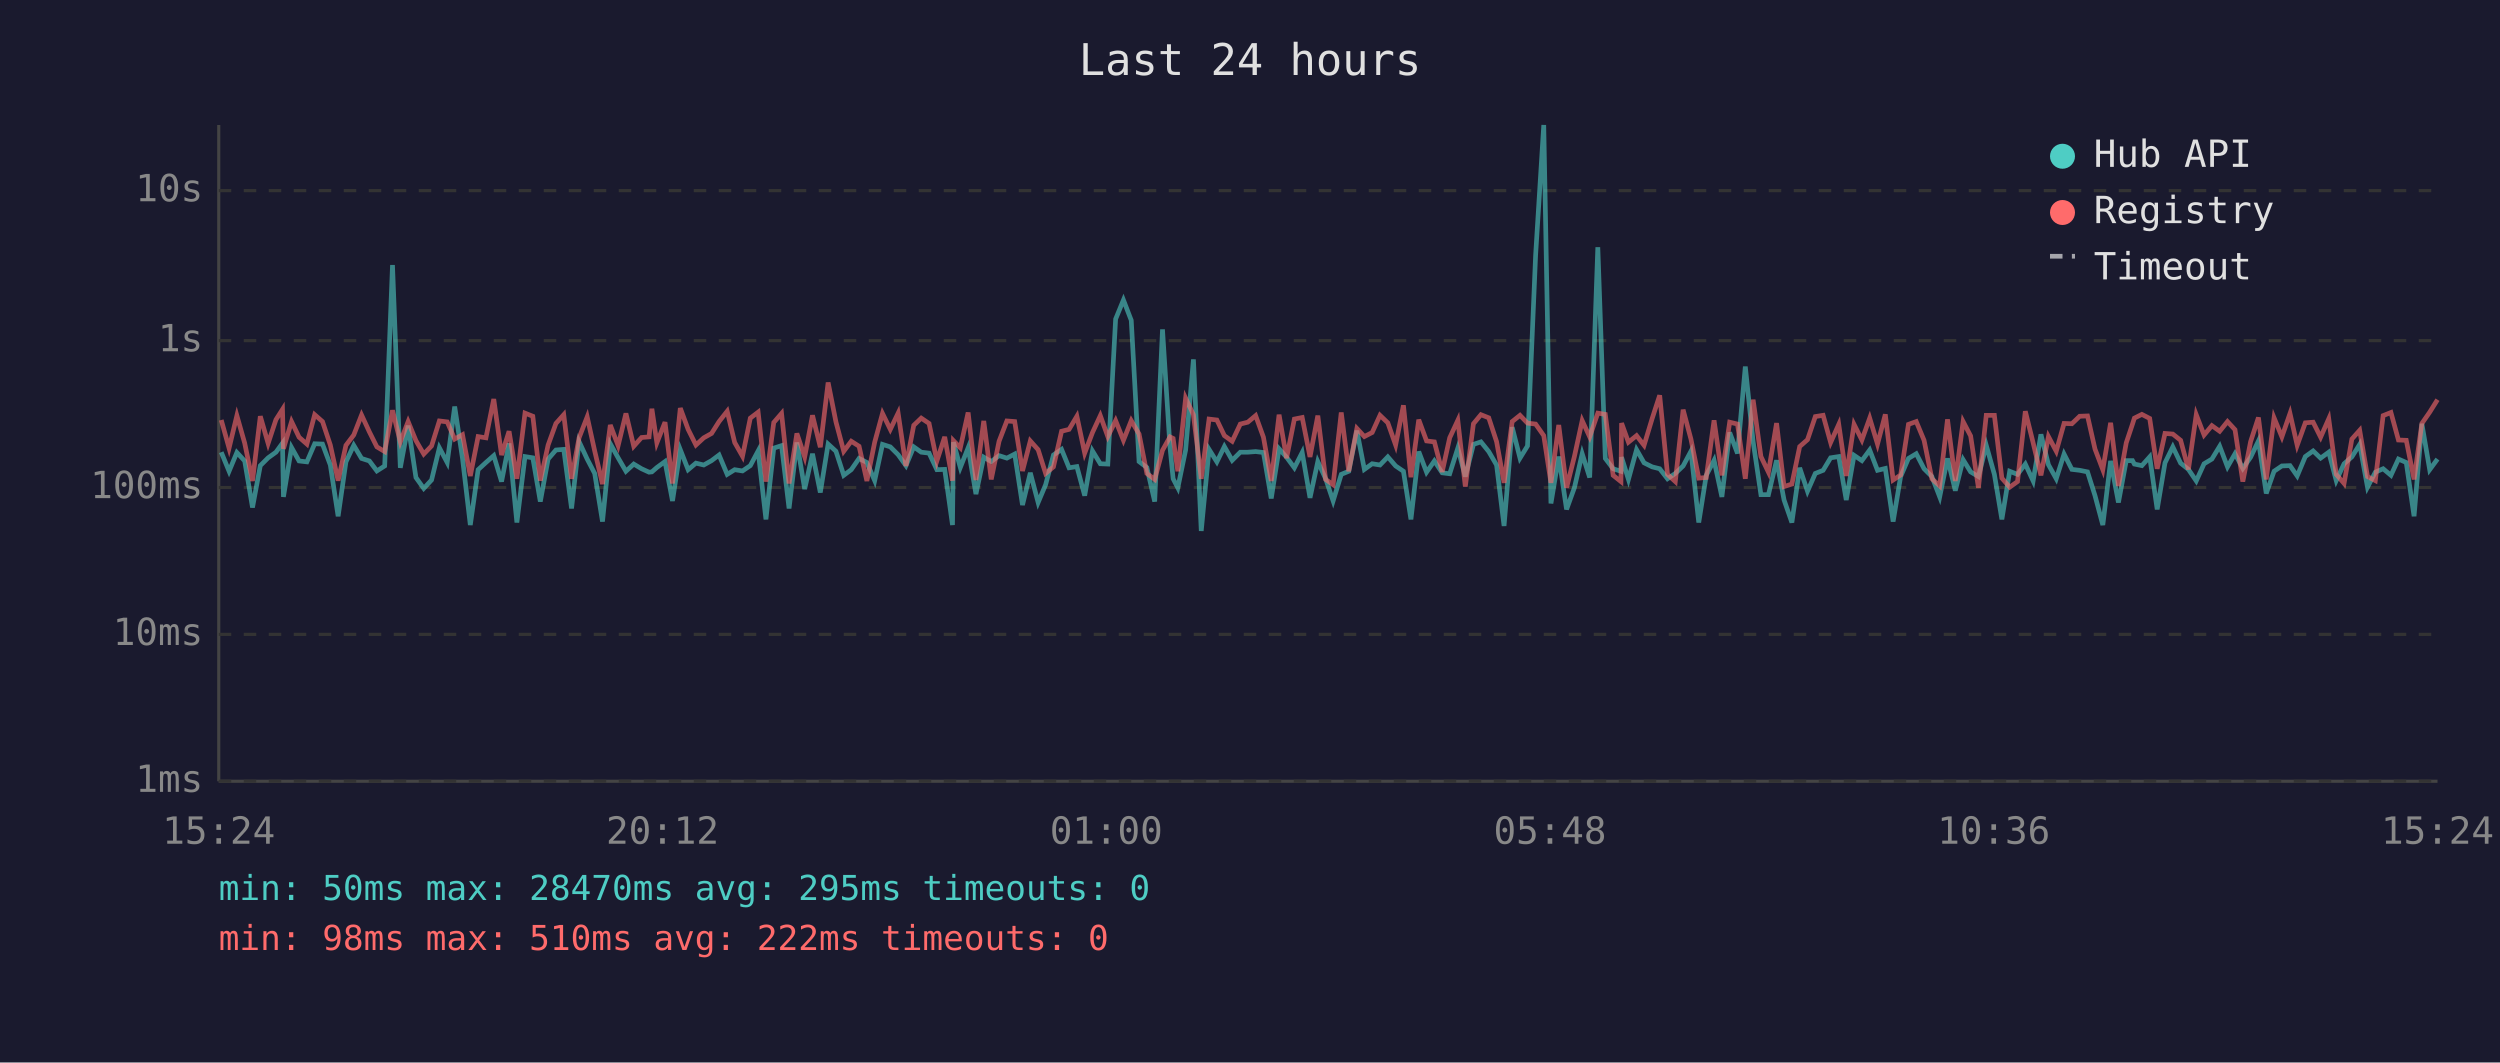
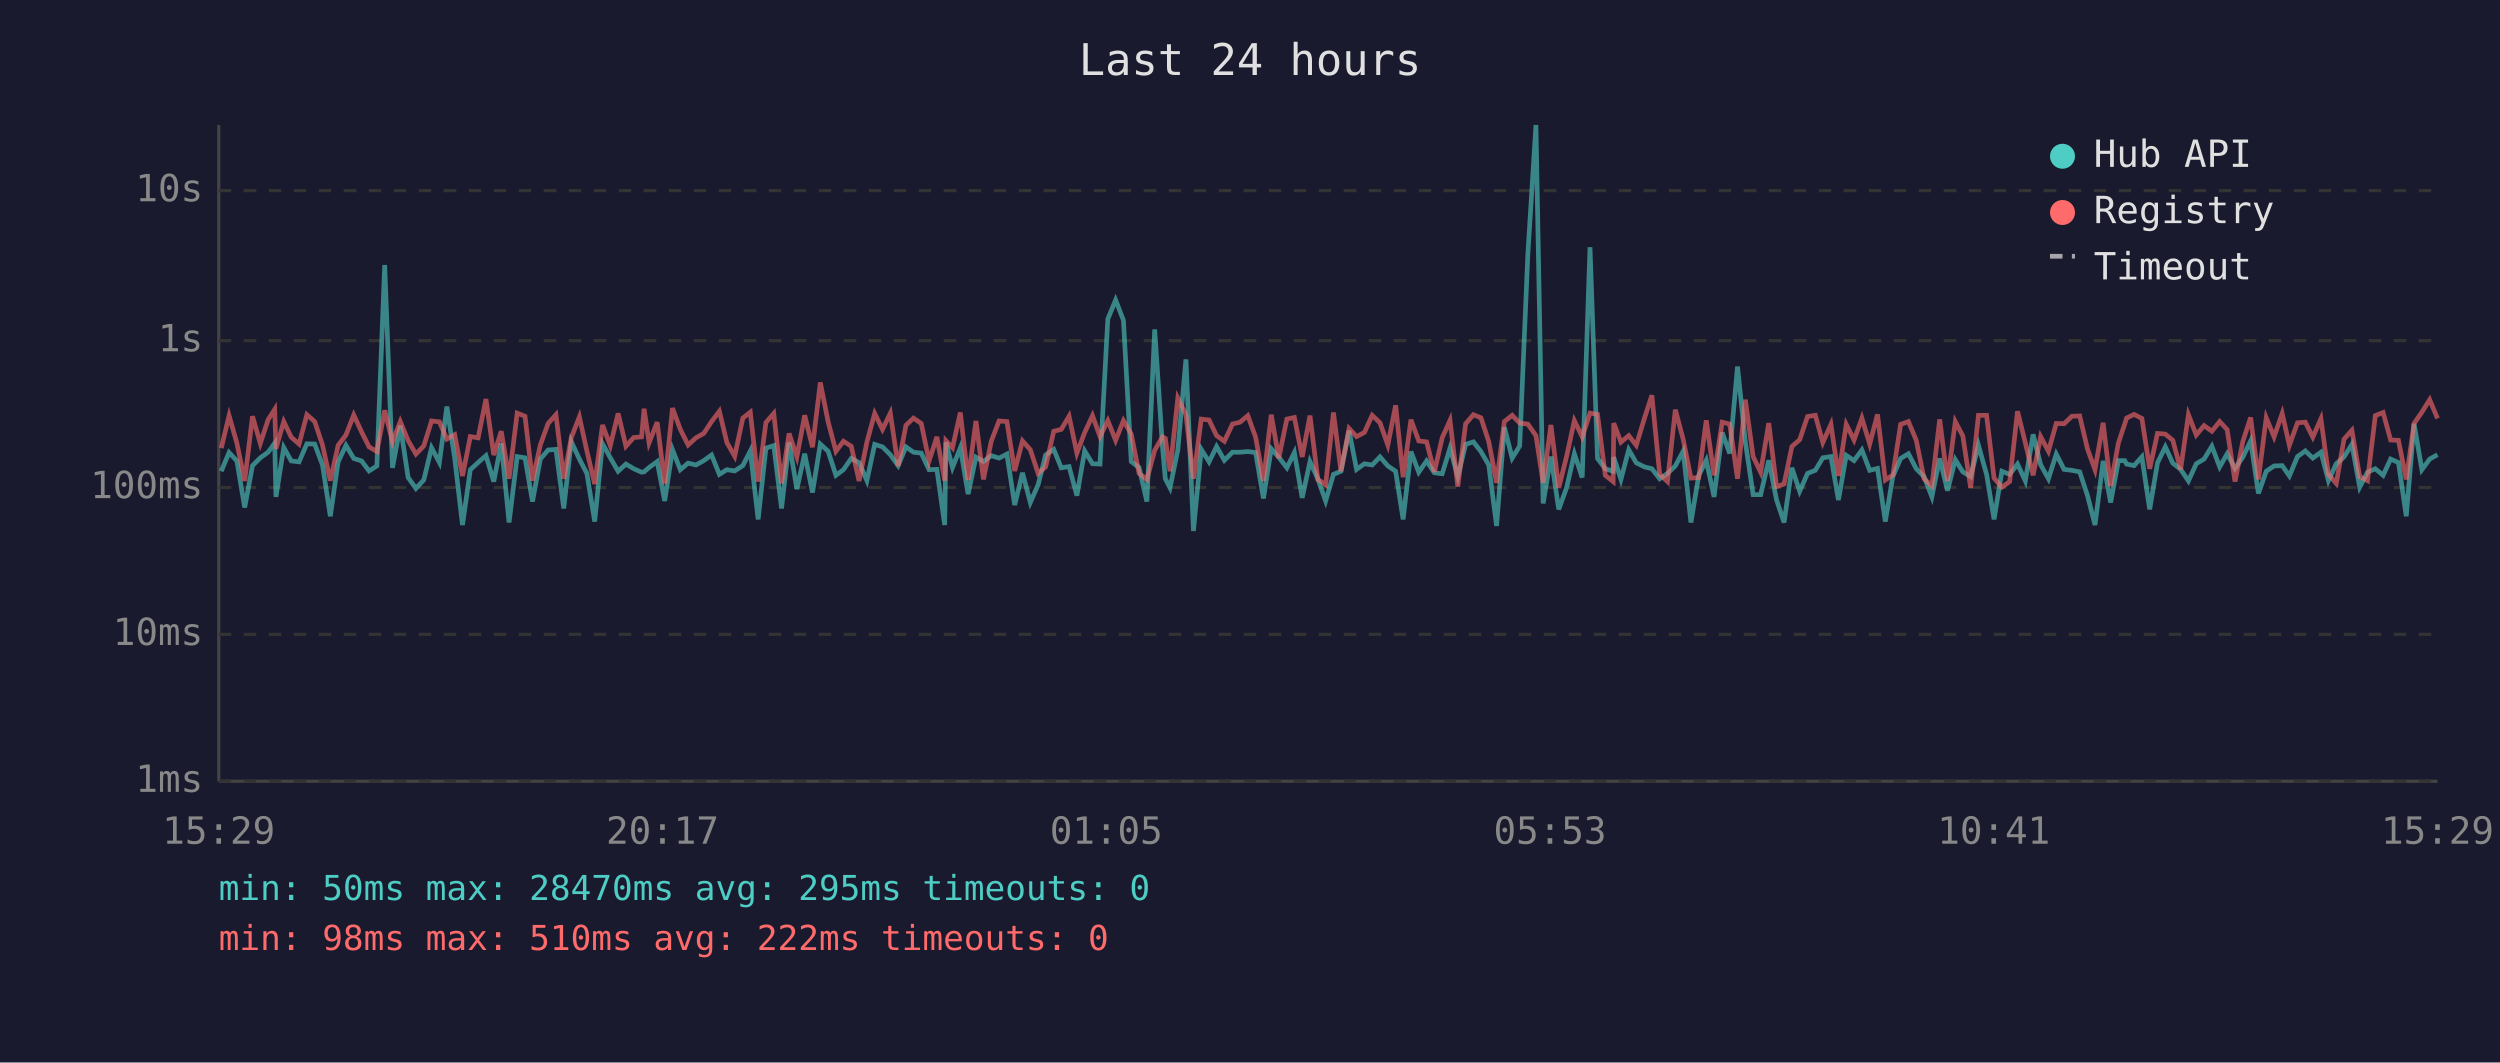
<svg xmlns="http://www.w3.org/2000/svg" viewBox="0 0 800 340" font-family="monospace" font-size="12">
  <rect width="800" height="340" fill="#1a1a2e" />
  <text x="400" y="24" fill="#e0e0e0" font-size="14" text-anchor="middle">Last 24 hours</text>
  <line x1="70" y1="40" x2="70" y2="250" stroke="#444" stroke-width="1" />
  <line x1="70" y1="250" x2="780" y2="250" stroke="#444" stroke-width="1" />
  <line x1="70" y1="250" x2="780" y2="250" stroke="#333" stroke-width="1" stroke-dasharray="4" />
  <text x="65" y="250" fill="#888" text-anchor="end" dominant-baseline="middle">1ms</text>
  <line x1="70" y1="203" x2="780" y2="203" stroke="#333" stroke-width="1" stroke-dasharray="4" />
  <text x="65" y="203" fill="#888" text-anchor="end" dominant-baseline="middle">10ms</text>
  <line x1="70" y1="156" x2="780" y2="156" stroke="#333" stroke-width="1" stroke-dasharray="4" />
  <text x="65" y="156" fill="#888" text-anchor="end" dominant-baseline="middle">100ms</text>
  <line x1="70" y1="109" x2="780" y2="109" stroke="#333" stroke-width="1" stroke-dasharray="4" />
  <text x="65" y="109" fill="#888" text-anchor="end" dominant-baseline="middle">1s</text>
  <line x1="70" y1="61" x2="780" y2="61" stroke="#333" stroke-width="1" stroke-dasharray="4" />
  <text x="65" y="61" fill="#888" text-anchor="end" dominant-baseline="middle">10s</text>
-   <text x="70" y="270" fill="#888" text-anchor="middle">15:24</text>
-   <text x="212" y="270" fill="#888" text-anchor="middle">20:12</text>
-   <text x="354" y="270" fill="#888" text-anchor="middle">01:00</text>
-   <text x="496" y="270" fill="#888" text-anchor="middle">05:48</text>
-   <text x="638" y="270" fill="#888" text-anchor="middle">10:36</text>
-   <text x="780" y="270" fill="#888" text-anchor="middle">15:24</text>
-   <polyline points="70.8,144.7 73.3,150.8 75.8,144.8 78.3,147.5 80.8,162.4 83.3,149.0 85.8,146.5 88.3,144.7 90.4,141.8 90.7,159.0 93.3,143.2 95.7,147.5 98.2,147.8 100.7,142.0 103.2,142.1 105.7,148.8 108.2,165.2 110.7,147.8 113.2,142.5 115.7,146.7 118.2,147.5 120.6,150.7 123.1,149.1 125.6,84.8 128.1,149.7 130.6,136.2 133.1,152.8 135.6,156.3 138.1,153.6 140.6,143.3 143.1,148.0 145.5,130.1 148.0,146.7 150.5,168.0 153.0,150.3 155.5,148.0 158.0,145.8 160.5,154.1 162.9,141.9 165.4,167.2 168.0,146.1 170.5,146.5 172.9,160.5 175.4,146.9 177.9,144.0 180.4,143.8 182.9,162.7 185.3,141.3 187.9,146.9 190.3,151.5 192.8,166.9 195.3,142.0 197.8,146.5 200.3,150.8 202.8,148.5 205.3,150.0 207.7,151.1 208.6,151.0 210.2,149.6 212.8,147.7 215.2,160.3 217.7,143.9 220.2,150.3 222.7,148.2 225.2,148.8 227.7,147.4 230.1,145.6 232.7,151.8 235.1,150.3 237.6,150.7 240.1,149.0 242.6,144.3 245.1,166.2 247.6,143.4 250.1,142.6 252.5,162.7 255.0,141.6 257.5,156.5 260.0,145.2 262.5,157.6 265.0,142.1 267.5,144.4 270.0,152.1 272.4,150.3 274.9,146.7 277.4,148.0 279.9,153.8 282.4,142.2 284.9,143.0 287.4,145.5 289.9,149.0 292.4,143.0 294.8,144.7 297.3,145.0 299.8,150.3 302.3,150.2 304.8,168.0 305.1,141.5 307.3,149.6 309.8,143.3 312.3,158.1 314.8,146.3 317.2,147.7 319.7,145.8 322.2,146.6 324.7,145.3 327.2,161.6 329.7,151.3 332.2,160.8 334.6,155.1 337.1,145.6 339.7,143.8 342.1,149.7 344.6,149.3 347.1,158.6 349.6,144.3 352.1,148.4 354.5,148.5 357.0,102.1 359.5,96.0 362.0,102.5 364.5,147.7 367.0,149.6 369.5,160.5 372.0,105.4 374.4,143.1 375.4,153.2 376.9,156.1 379.4,144.0 381.9,115.0 384.4,169.9 386.9,143.8 389.4,147.8 391.8,142.9 394.3,147.3 396.9,144.7 399.3,144.7 401.8,144.5 404.3,144.8 406.8,159.5 409.3,143.6 411.7,146.3 414.2,149.7 416.7,144.8 419.2,159.3 421.7,147.7 424.2,153.2 426.6,160.3 429.2,151.8 431.6,150.8 434.2,137.8 436.6,150.2 439.1,148.4 441.6,148.8 444.1,146.2 446.6,149.1 449.1,150.8 451.5,166.2 454.0,144.5 456.5,151.1 459.0,147.5 461.5,151.3 463.9,151.6 466.5,143.4 468.9,152.5 471.5,142.2 473.9,141.4 476.4,144.5 478.9,148.8 481.3,168.3 483.9,136.7 486.4,146.6 488.8,142.7 491.4,81.6 494.0,40.0 496.3,161.1 498.8,146.1 501.3,163.0 503.8,156.1 506.3,145.2 508.7,152.8 511.3,79.1 513.7,146.7 516.2,150.0 518.7,150.8 518.9,146.3 521.1,153.4 523.7,143.9 526.1,148.1 528.7,149.4 531.1,150.0 533.6,153.2 536.1,151.5 538.6,149.1 541.1,144.4 543.6,167.2 546.0,152.1 548.5,147.3 551.0,159.0 553.5,138.4 556.0,145.1 558.5,117.3 561.0,141.3 563.5,158.3 565.9,158.3 568.5,147.3 570.9,160.0 573.4,167.2 575.9,149.7 578.4,157.2 580.9,151.5 583.4,150.5 585.8,146.5 588.4,146.1 590.8,160.0 593.3,145.7 595.8,147.4 598.3,144.0 600.8,150.5 603.3,149.9 605.8,166.9 608.2,152.5 610.7,146.7 613.2,145.2 615.7,150.0 618.2,152.5 620.7,159.0 623.2,146.7 625.7,157.0 628.2,147.1 630.6,151.0 633.1,152.5 635.6,142.5 638.2,151.8 640.6,166.2 643.1,150.8 645.6,151.8 648.1,148.5 650.6,153.9 653.1,139.0 655.5,148.7 658.0,153.2 660.5,145.3 663.0,150.2 665.5,150.5 668.0,151.0 670.4,158.6 672.9,168.0 675.4,147.5 677.9,160.8 680.4,147.4 682.4,147.4 683.0,148.5 685.4,149.0 687.9,146.2 690.3,163.0 692.8,148.1 695.3,143.0 697.8,148.2 700.3,150.2 702.8,153.9 705.3,148.4 707.8,146.9 710.3,142.8 712.8,149.4 715.2,145.2 717.7,149.9 720.2,146.3 722.7,141.1 725.2,157.9 727.7,150.8 730.2,149.1 732.8,149.0 735.1,152.3 737.7,146.1 740.2,144.3 742.6,146.6 745.2,144.7 747.6,153.8 750.1,148.4 752.6,146.2 755.1,142.2 757.6,155.9 760.1,151.1 762.6,150.0 765.1,152.1 767.5,146.9 770.0,148.0 772.5,165.2 775.0,135.6 777.5,150.3 780.0,146.9" fill="none" stroke="#4ecdc4" stroke-width="1.5" opacity="0.6" />
-   <polyline points="70.8,134.4 73.3,143.4 75.8,133.0 78.3,141.8 80.8,153.9 83.3,133.2 85.8,141.9 88.3,134.3 90.4,131.0 90.7,143.6 93.3,134.9 95.7,139.9 98.2,142.1 100.7,132.7 103.2,134.9 105.7,142.4 108.2,153.8 110.7,142.5 113.2,139.2 115.7,132.8 118.2,138.2 120.6,143.0 123.1,144.5 125.6,131.3 128.1,141.4 130.6,134.9 133.1,141.0 135.6,145.3 138.1,142.7 140.6,134.7 143.1,135.0 145.5,140.5 148.0,139.1 150.5,152.3 153.0,139.7 155.5,140.1 158.0,127.7 160.5,145.6 162.9,138.0 165.4,153.2 168.0,132.2 170.5,133.2 172.9,153.8 175.4,142.4 177.9,135.5 180.4,132.7 182.9,153.2 185.3,140.1 187.9,133.4 190.3,144.3 192.8,154.9 195.3,136.0 197.8,142.6 200.3,132.3 202.8,142.8 205.3,140.0 207.7,139.8 208.6,130.8 210.2,141.7 212.8,135.1 215.2,154.7 217.7,130.6 220.2,137.4 222.7,142.4 225.2,140.1 227.7,138.7 230.1,134.9 232.7,131.6 235.1,141.6 237.6,146.0 240.1,133.8 242.6,131.9 245.1,154.1 247.6,135.2 250.1,132.3 252.5,154.7 255.0,138.7 257.5,146.2 260.0,132.9 262.5,143.1 265.0,122.4 267.5,135.0 270.0,144.4 272.4,141.2 274.9,142.8 277.4,153.9 279.9,141.5 282.4,132.3 284.9,137.4 287.4,132.2 289.9,149.1 292.4,136.1 294.8,133.8 297.3,135.5 299.8,147.5 302.3,139.8 304.8,153.8 305.1,141.0 307.3,143.3 309.8,132.0 312.3,153.6 314.8,134.7 317.2,153.4 319.7,141.2 322.2,134.7 324.7,134.9 327.2,150.7 329.7,141.1 332.2,143.9 334.6,151.5 337.1,149.4 339.7,138.0 342.1,137.4 344.6,133.2 347.1,145.0 349.6,138.4 352.1,133.0 354.5,139.7 357.0,134.6 359.5,140.9 362.0,134.6 364.5,138.9 367.0,151.5 369.5,153.4 372.0,144.1 374.4,139.8 375.4,140.3 376.9,150.8 379.4,127.4 381.9,132.7 384.4,153.2 386.9,134.1 389.4,134.4 391.8,139.4 394.3,141.2 396.9,135.7 399.3,135.1 401.8,133.0 404.3,139.9 406.8,153.9 409.3,132.7 411.7,146.6 414.2,134.1 416.7,133.6 419.2,146.2 421.7,133.0 424.2,153.4 426.6,155.1 429.2,132.0 431.6,150.8 434.2,137.1 436.6,139.7 439.1,138.4 441.6,132.9 444.1,135.3 446.6,142.4 449.1,129.7 451.5,152.7 454.0,134.3 456.5,141.1 459.0,141.4 461.5,151.0 463.9,140.1 466.5,134.5 468.9,155.7 471.5,135.6 473.9,132.7 476.4,133.7 478.9,141.3 481.3,154.5 483.9,134.9 486.4,132.9 488.8,135.4 491.4,135.7 494.0,139.4 496.3,154.5 498.8,136.0 501.3,156.1 503.8,146.1 506.3,134.6 508.7,139.8 511.3,132.2 513.7,132.6 516.2,152.1 518.7,154.1 518.9,135.4 521.1,141.5 523.7,139.4 526.1,142.5 528.7,133.9 531.1,126.5 533.6,151.8 536.1,154.1 538.6,131.1 541.1,140.5 543.6,153.0 546.0,152.8 548.5,134.5 551.0,152.1 553.5,135.1 556.0,135.7 558.5,153.2 561.0,127.9 563.5,146.1 565.9,151.1 568.5,135.4 570.9,155.7 573.4,154.9 575.9,142.9 578.4,140.7 580.9,133.3 583.4,132.9 585.8,141.6 588.4,135.8 590.8,152.3 593.3,135.8 595.8,140.8 598.3,133.8 600.8,142.1 603.3,132.6 605.8,153.6 608.2,152.0 610.7,135.8 613.2,134.9 615.7,140.9 618.2,153.2 620.7,155.5 623.2,134.2 625.7,153.9 628.2,134.9 630.6,139.5 633.1,156.1 635.6,132.9 638.2,132.9 640.6,153.0 643.1,155.9 645.6,154.1 648.1,131.6 650.6,141.7 653.1,152.1 655.5,139.7 658.0,144.4 660.5,135.5 663.0,135.6 665.5,133.2 668.0,133.1 670.4,143.7 672.9,150.3 675.4,135.3 677.9,155.5 680.4,141.7 682.4,135.7 683.0,133.8 685.4,132.6 687.9,133.9 690.3,150.0 692.8,138.7 695.3,138.9 697.8,140.9 700.3,150.2 702.8,132.7 705.3,139.2 707.8,136.2 710.3,138.0 712.8,134.9 715.2,137.5 717.7,154.1 720.2,141.3 722.7,133.6 725.2,153.4 727.7,133.7 730.2,139.8 732.8,132.3 735.1,142.5 737.7,135.3 740.2,135.1 742.6,139.9 745.2,134.0 747.6,151.8 750.1,154.7 752.6,140.5 755.1,137.7 757.6,152.5 760.1,153.8 762.6,133.0 765.1,132.0 767.5,140.8 770.0,140.9 772.5,153.4 775.0,135.5 777.5,131.9 780.0,127.9" fill="none" stroke="#ff6b6b" stroke-width="1.5" opacity="0.6" />
+   <text x="70" y="270" fill="#888" text-anchor="middle">15:29</text>
+   <text x="212" y="270" fill="#888" text-anchor="middle">20:17</text>
+   <text x="354" y="270" fill="#888" text-anchor="middle">01:05</text>
+   <text x="496" y="270" fill="#888" text-anchor="middle">05:53</text>
+   <text x="638" y="270" fill="#888" text-anchor="middle">10:41</text>
+   <text x="780" y="270" fill="#888" text-anchor="middle">15:29</text>
+   <polyline points="70.8,150.8 73.3,144.8 75.8,147.5 78.3,162.4 80.8,149.0 83.3,146.5 85.8,144.7 87.9,141.8 88.3,159.0 90.8,143.2 93.2,147.5 95.7,147.8 98.2,142.0 100.7,142.1 103.2,148.8 105.7,165.2 108.2,147.8 110.7,142.5 113.2,146.7 115.7,147.5 118.1,150.7 120.6,149.1 123.1,84.8 125.6,149.7 128.1,136.2 130.6,152.8 133.1,156.3 135.6,153.6 138.1,143.3 140.6,148.0 143.0,130.1 145.5,146.7 148.0,168.0 150.5,150.3 153.0,148.0 155.5,145.8 158.0,154.1 160.4,141.9 162.9,167.2 165.5,146.1 168.0,146.5 170.4,160.5 172.9,146.9 175.4,144.0 177.9,143.8 180.4,162.7 182.8,141.3 185.4,146.9 187.8,151.5 190.3,166.9 192.8,142.0 195.3,146.5 197.8,150.8 200.3,148.5 202.8,150.0 205.3,151.1 206.1,151.0 207.7,149.6 210.3,147.7 212.7,160.3 215.2,143.9 217.7,150.3 220.2,148.2 222.7,148.8 225.2,147.4 227.7,145.6 230.2,151.8 232.6,150.3 235.1,150.7 237.7,149.0 240.1,144.3 242.6,166.2 245.1,143.4 247.6,142.6 250.1,162.7 252.5,141.6 255.0,156.5 257.5,145.2 260.0,157.6 262.5,142.1 265.0,144.4 267.5,152.1 269.9,150.3 272.4,146.7 274.9,148.0 277.4,153.8 279.9,142.2 282.4,143.0 284.9,145.5 287.4,149.0 289.9,143.0 292.3,144.7 294.8,145.0 297.3,150.3 299.8,150.2 302.3,168.0 302.7,141.5 304.8,149.6 307.3,143.3 309.8,158.1 312.3,146.3 314.7,147.7 317.2,145.8 319.7,146.6 322.2,145.3 324.7,161.6 327.2,151.3 329.7,160.8 332.2,155.1 334.6,145.6 337.2,143.8 339.6,149.7 342.1,149.3 344.6,158.6 347.1,144.3 349.6,148.4 352.0,148.5 354.5,102.1 357.0,96.0 359.5,102.5 362.0,147.7 364.5,149.6 367.0,160.5 369.5,105.4 372.0,143.1 372.9,153.2 374.4,156.1 376.9,144.0 379.5,115.0 381.9,169.9 384.4,143.8 386.9,147.8 389.3,142.9 391.8,147.3 394.4,144.7 396.8,144.7 399.3,144.5 401.8,144.8 404.3,159.5 406.8,143.6 409.2,146.3 411.8,149.7 414.2,144.8 416.7,159.3 419.2,147.7 421.7,153.2 424.2,160.3 426.7,151.8 429.1,150.8 431.7,137.8 434.1,150.2 436.6,148.4 439.1,148.8 441.6,146.2 444.1,149.1 446.6,150.8 449.0,166.2 451.5,144.5 454.0,151.1 456.5,147.5 459.0,151.3 461.5,151.6 464.0,143.4 466.5,152.5 469.0,142.2 471.5,141.4 473.9,144.5 476.4,148.8 478.9,168.3 481.4,136.7 483.9,146.6 486.3,142.7 488.9,81.6 491.5,40.0 493.8,161.1 496.3,146.1 498.8,163.0 501.3,156.1 503.8,145.2 506.3,152.8 508.8,79.1 511.2,146.7 513.7,150.0 516.2,150.8 516.4,146.3 518.7,153.4 521.2,143.9 523.6,148.1 526.2,149.4 528.6,150.0 531.1,153.2 533.6,151.5 536.1,149.1 538.6,144.4 541.1,167.2 543.6,152.1 546.0,147.3 548.5,159.0 551.1,138.4 553.5,145.1 556.0,117.3 558.5,141.3 561.0,158.3 563.4,158.3 566.0,147.3 568.5,160.0 570.9,167.2 573.4,149.7 575.9,157.2 578.4,151.5 580.9,150.5 583.3,146.5 585.9,146.1 588.3,160.0 590.8,145.7 593.3,147.4 595.8,144.0 598.3,150.5 600.8,149.9 603.3,166.9 605.7,152.5 608.2,146.7 610.7,145.2 613.2,150.0 615.7,152.5 618.2,159.0 620.7,146.7 623.2,157.0 625.7,147.1 628.1,151.0 630.6,152.5 633.1,142.5 635.7,151.8 638.1,166.2 640.6,150.8 643.1,151.8 645.6,148.5 648.1,153.9 650.6,139.0 653.0,148.7 655.5,153.2 658.0,145.3 660.5,150.2 663.0,150.5 665.5,151.0 668.0,158.6 670.4,168.0 673.0,147.5 675.4,160.8 677.9,147.4 679.9,147.4 680.5,148.5 682.9,149.0 685.4,146.2 687.9,163.0 690.4,148.1 692.9,143.0 695.3,148.2 697.8,150.2 700.3,153.9 702.8,148.4 705.3,146.9 707.8,142.8 710.3,149.4 712.7,145.2 715.2,149.9 717.7,146.3 720.2,141.1 722.7,157.9 725.2,150.8 727.7,149.1 730.3,149.0 732.6,152.3 735.2,146.1 737.7,144.3 740.1,146.6 742.7,144.7 745.1,153.8 747.6,148.4 750.1,146.2 752.6,142.2 755.1,155.9 757.6,151.1 760.1,150.0 762.6,152.1 765.0,146.9 767.5,148.0 770.0,165.2 772.5,135.6 775.0,150.3 777.5,146.9 780.0,145.5" fill="none" stroke="#4ecdc4" stroke-width="1.5" opacity="0.6" />
+   <polyline points="70.8,143.4 73.3,133.0 75.8,141.8 78.3,153.9 80.8,133.2 83.3,141.9 85.8,134.3 87.9,131.0 88.3,143.6 90.8,134.9 93.2,139.9 95.7,142.1 98.2,132.7 100.7,134.9 103.2,142.4 105.7,153.8 108.2,142.5 110.7,139.2 113.2,132.8 115.7,138.2 118.1,143.0 120.6,144.5 123.1,131.3 125.6,141.4 128.1,134.9 130.6,141.0 133.1,145.3 135.6,142.7 138.1,134.7 140.6,135.0 143.0,140.5 145.5,139.1 148.0,152.3 150.5,139.7 153.0,140.1 155.5,127.7 158.0,145.6 160.4,138.0 162.9,153.2 165.5,132.2 168.0,133.2 170.4,153.8 172.9,142.4 175.4,135.5 177.9,132.7 180.4,153.2 182.8,140.1 185.4,133.4 187.8,144.3 190.3,154.9 192.8,136.0 195.3,142.6 197.8,132.3 200.3,142.8 202.8,140.0 205.3,139.8 206.1,130.8 207.7,141.7 210.3,135.1 212.7,154.7 215.2,130.6 217.7,137.4 220.2,142.4 222.7,140.1 225.2,138.7 227.7,134.9 230.2,131.6 232.6,141.6 235.1,146.0 237.7,133.8 240.1,131.9 242.6,154.1 245.1,135.2 247.6,132.3 250.1,154.7 252.5,138.7 255.0,146.2 257.5,132.9 260.0,143.1 262.5,122.4 265.0,135.0 267.5,144.4 269.9,141.2 272.4,142.8 274.9,153.9 277.4,141.5 279.9,132.3 282.4,137.4 284.9,132.2 287.4,149.1 289.9,136.1 292.3,133.8 294.8,135.5 297.3,147.5 299.8,139.8 302.3,153.8 302.7,141.0 304.8,143.3 307.3,132.0 309.8,153.6 312.3,134.7 314.7,153.4 317.2,141.2 319.7,134.7 322.2,134.9 324.7,150.7 327.2,141.1 329.7,143.9 332.2,151.5 334.6,149.4 337.2,138.0 339.6,137.4 342.1,133.2 344.6,145.0 347.1,138.4 349.6,133.0 352.0,139.7 354.5,134.6 357.0,140.9 359.5,134.6 362.0,138.9 364.5,151.5 367.0,153.4 369.5,144.1 372.0,139.8 372.9,140.3 374.4,150.8 376.9,127.4 379.5,132.7 381.9,153.2 384.4,134.1 386.9,134.4 389.3,139.4 391.8,141.2 394.4,135.7 396.8,135.1 399.3,133.0 401.8,139.9 404.3,153.9 406.8,132.7 409.2,146.6 411.8,134.1 414.2,133.6 416.7,146.2 419.2,133.0 421.7,153.4 424.2,155.1 426.7,132.0 429.1,150.8 431.7,137.1 434.1,139.7 436.6,138.4 439.1,132.9 441.6,135.3 444.1,142.4 446.6,129.7 449.0,152.7 451.5,134.3 454.0,141.1 456.5,141.4 459.0,151.0 461.5,140.1 464.0,134.5 466.5,155.7 469.0,135.6 471.5,132.7 473.9,133.7 476.4,141.3 478.9,154.5 481.4,134.9 483.9,132.9 486.3,135.4 488.9,135.7 491.5,139.4 493.8,154.5 496.3,136.0 498.8,156.1 501.3,146.1 503.8,134.6 506.3,139.8 508.8,132.2 511.2,132.6 513.7,152.1 516.2,154.1 516.4,135.4 518.7,141.5 521.2,139.4 523.6,142.5 526.2,133.9 528.6,126.5 531.1,151.8 533.6,154.1 536.1,131.1 538.6,140.5 541.1,153.0 543.6,152.8 546.0,134.5 548.5,152.1 551.1,135.1 553.5,135.7 556.0,153.2 558.5,127.9 561.0,146.1 563.4,151.1 566.0,135.4 568.5,155.7 570.9,154.9 573.4,142.9 575.9,140.7 578.4,133.3 580.9,132.9 583.3,141.6 585.9,135.8 588.3,152.3 590.8,135.8 593.3,140.8 595.8,133.8 598.3,142.1 600.8,132.6 603.3,153.6 605.7,152.0 608.2,135.8 610.7,134.9 613.2,140.9 615.7,153.2 618.2,155.5 620.7,134.2 623.2,153.9 625.7,134.9 628.1,139.5 630.6,156.1 633.1,132.9 635.7,132.9 638.1,153.0 640.6,155.9 643.1,154.1 645.6,131.6 648.1,141.7 650.6,152.1 653.0,139.7 655.5,144.4 658.0,135.5 660.5,135.6 663.0,133.2 665.5,133.1 668.0,143.7 670.4,150.3 673.0,135.3 675.4,155.5 677.9,141.7 679.9,135.7 680.5,133.8 682.9,132.6 685.4,133.9 687.9,150.0 690.4,138.7 692.9,138.9 695.3,140.9 697.8,150.2 700.3,132.7 702.8,139.2 705.3,136.2 707.8,138.0 710.3,134.9 712.7,137.5 715.2,154.1 717.7,141.3 720.2,133.6 722.7,153.4 725.2,133.7 727.7,139.8 730.3,132.3 732.6,142.5 735.2,135.3 737.7,135.1 740.1,139.9 742.7,134.0 745.1,151.8 747.6,154.7 750.1,140.5 752.6,137.7 755.1,152.5 757.6,153.8 760.1,133.0 762.6,132.0 765.0,140.8 767.5,140.9 770.0,153.4 772.5,135.5 775.0,131.9 777.5,127.9 780.0,133.9" fill="none" stroke="#ff6b6b" stroke-width="1.5" opacity="0.6" />
  <circle cx="660" cy="50" r="4" fill="#4ecdc4" />
  <text x="670" y="50" fill="#e0e0e0" dominant-baseline="middle">Hub API</text>
  <circle cx="660" cy="68" r="4" fill="#ff6b6b" />
  <text x="670" y="68" fill="#e0e0e0" dominant-baseline="middle">Registry</text>
  <line x1="656" y1="82" x2="664" y2="82" stroke="#e0e0e0" stroke-width="1.5" stroke-dasharray="4,3" opacity="0.7" />
  <text x="670" y="86" fill="#e0e0e0" dominant-baseline="middle">Timeout</text>
  <text x="70" y="288" fill="#4ecdc4" font-size="11">min: 50ms  max: 28470ms  avg: 295ms  timeouts: 0</text>
  <text x="70" y="304" fill="#ff6b6b" font-size="11">min: 98ms  max: 510ms  avg: 222ms  timeouts: 0</text>
</svg>
